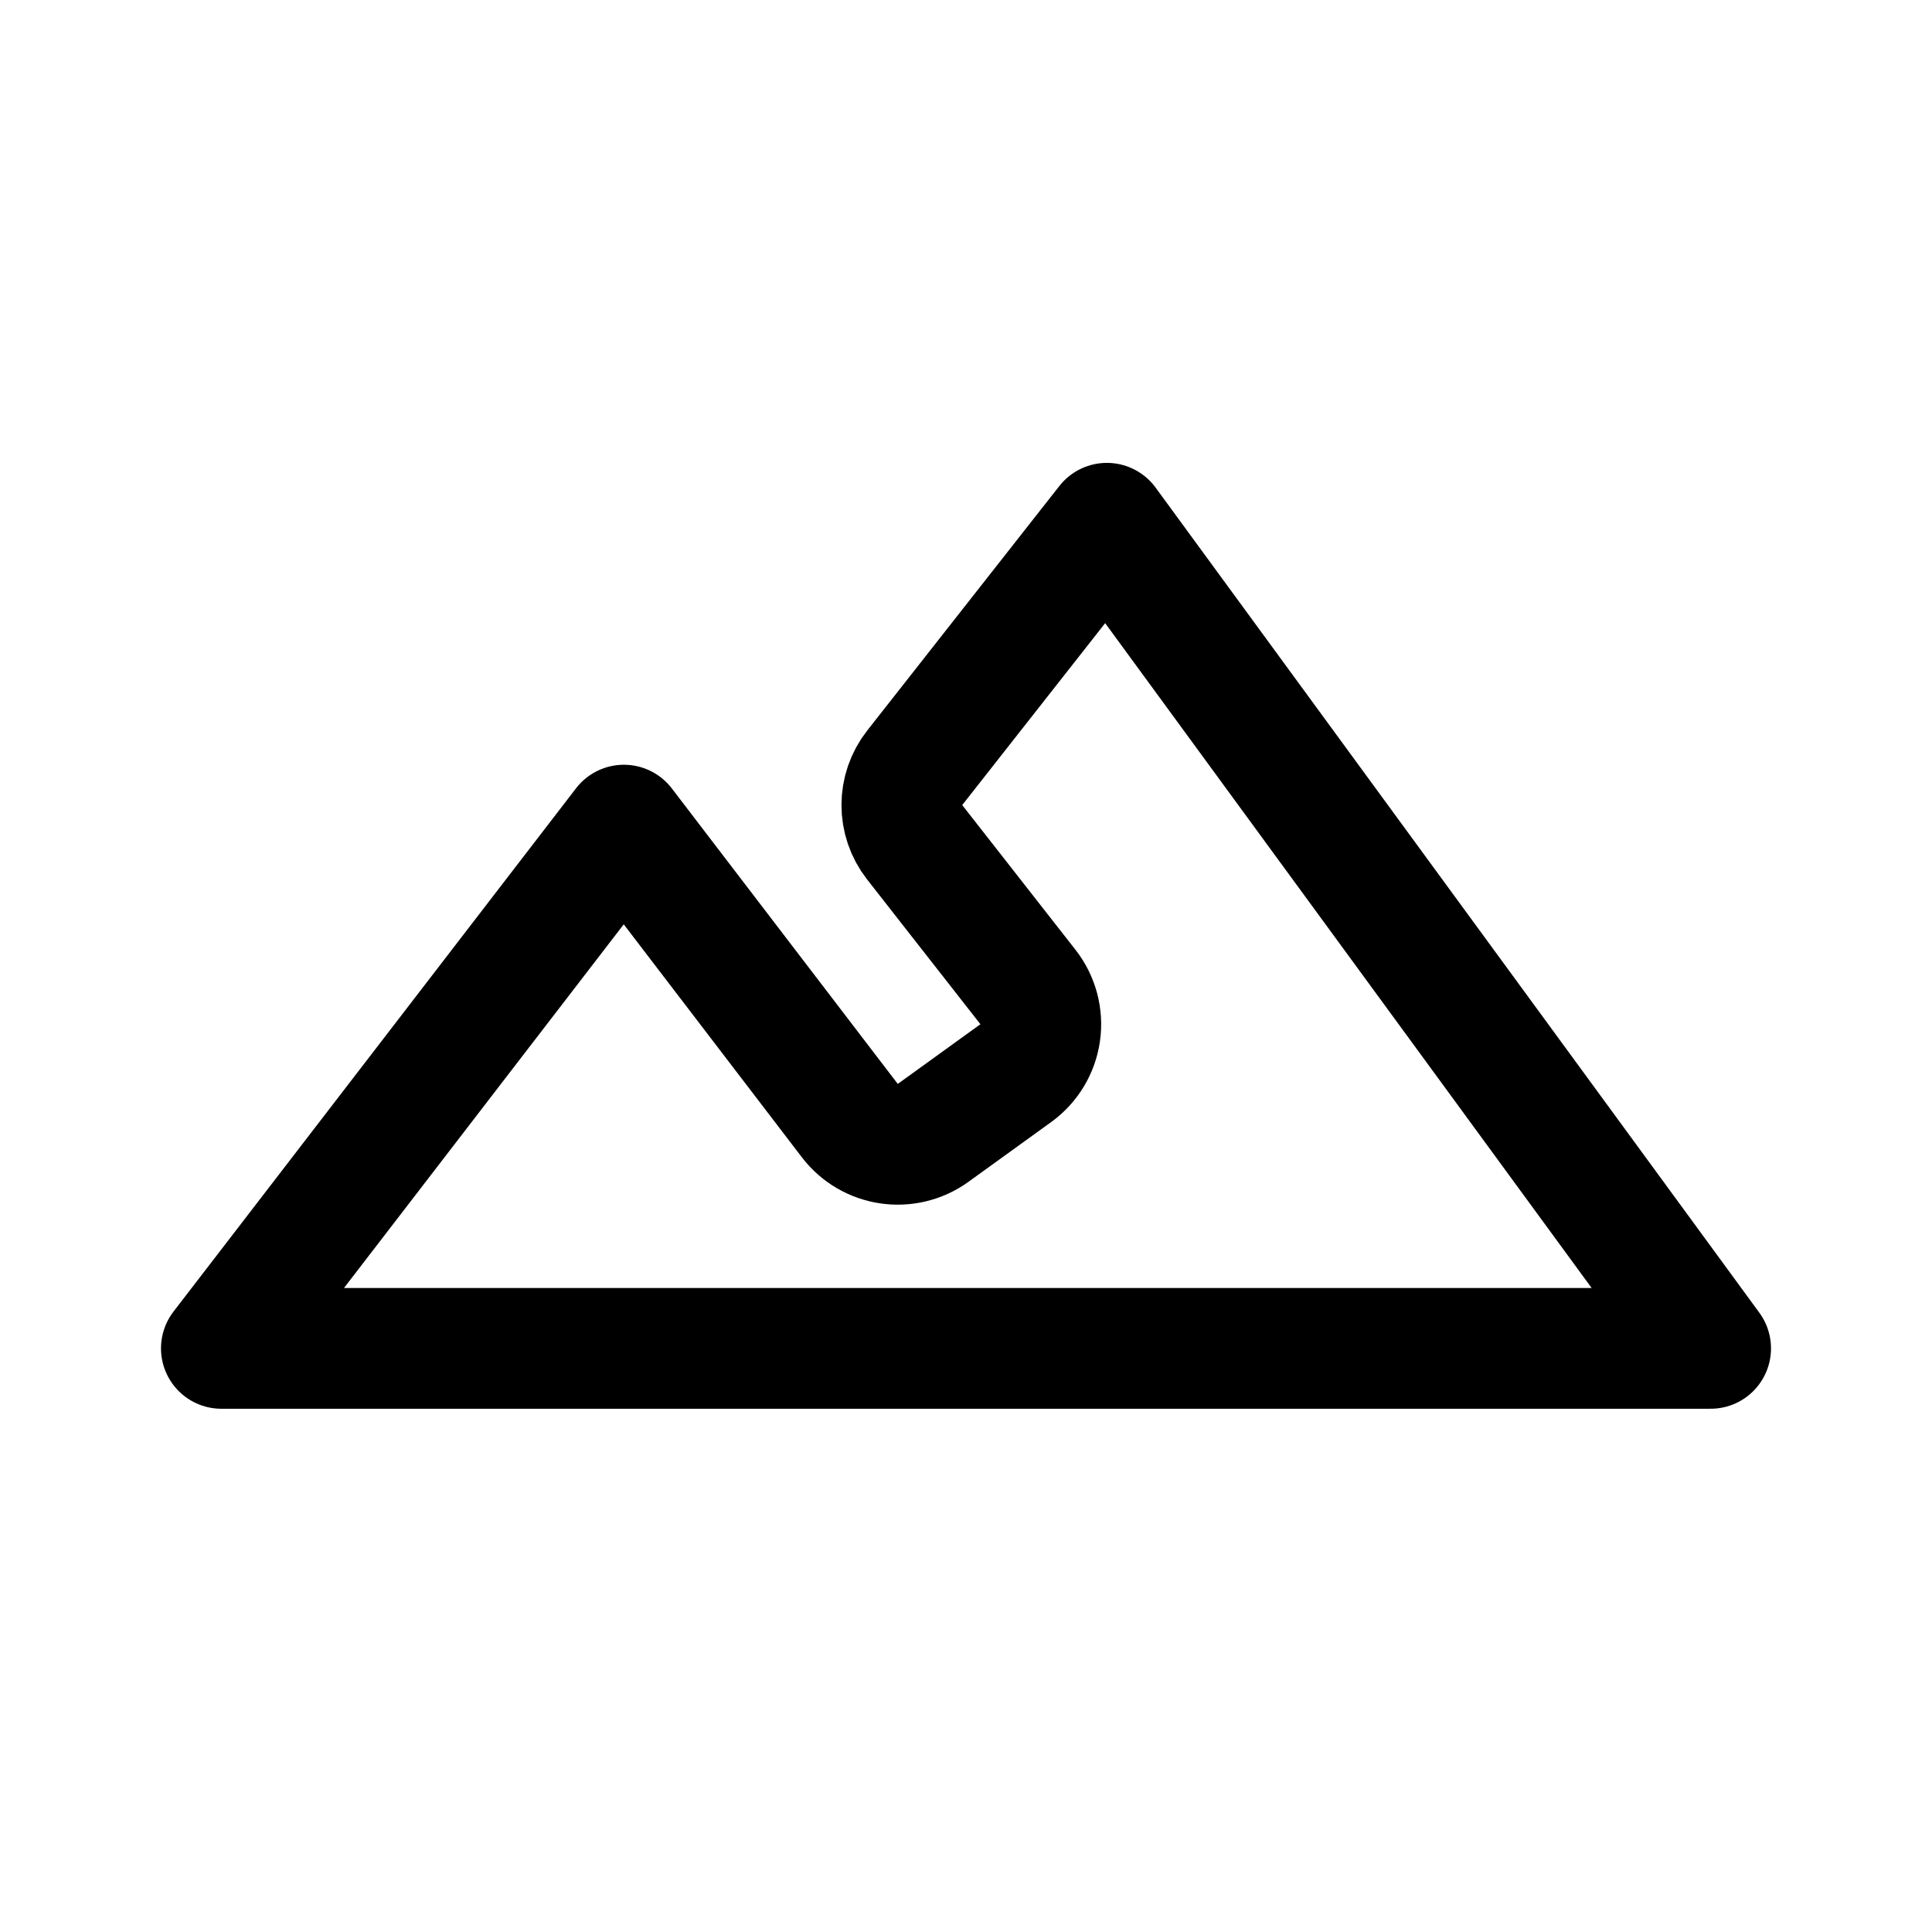
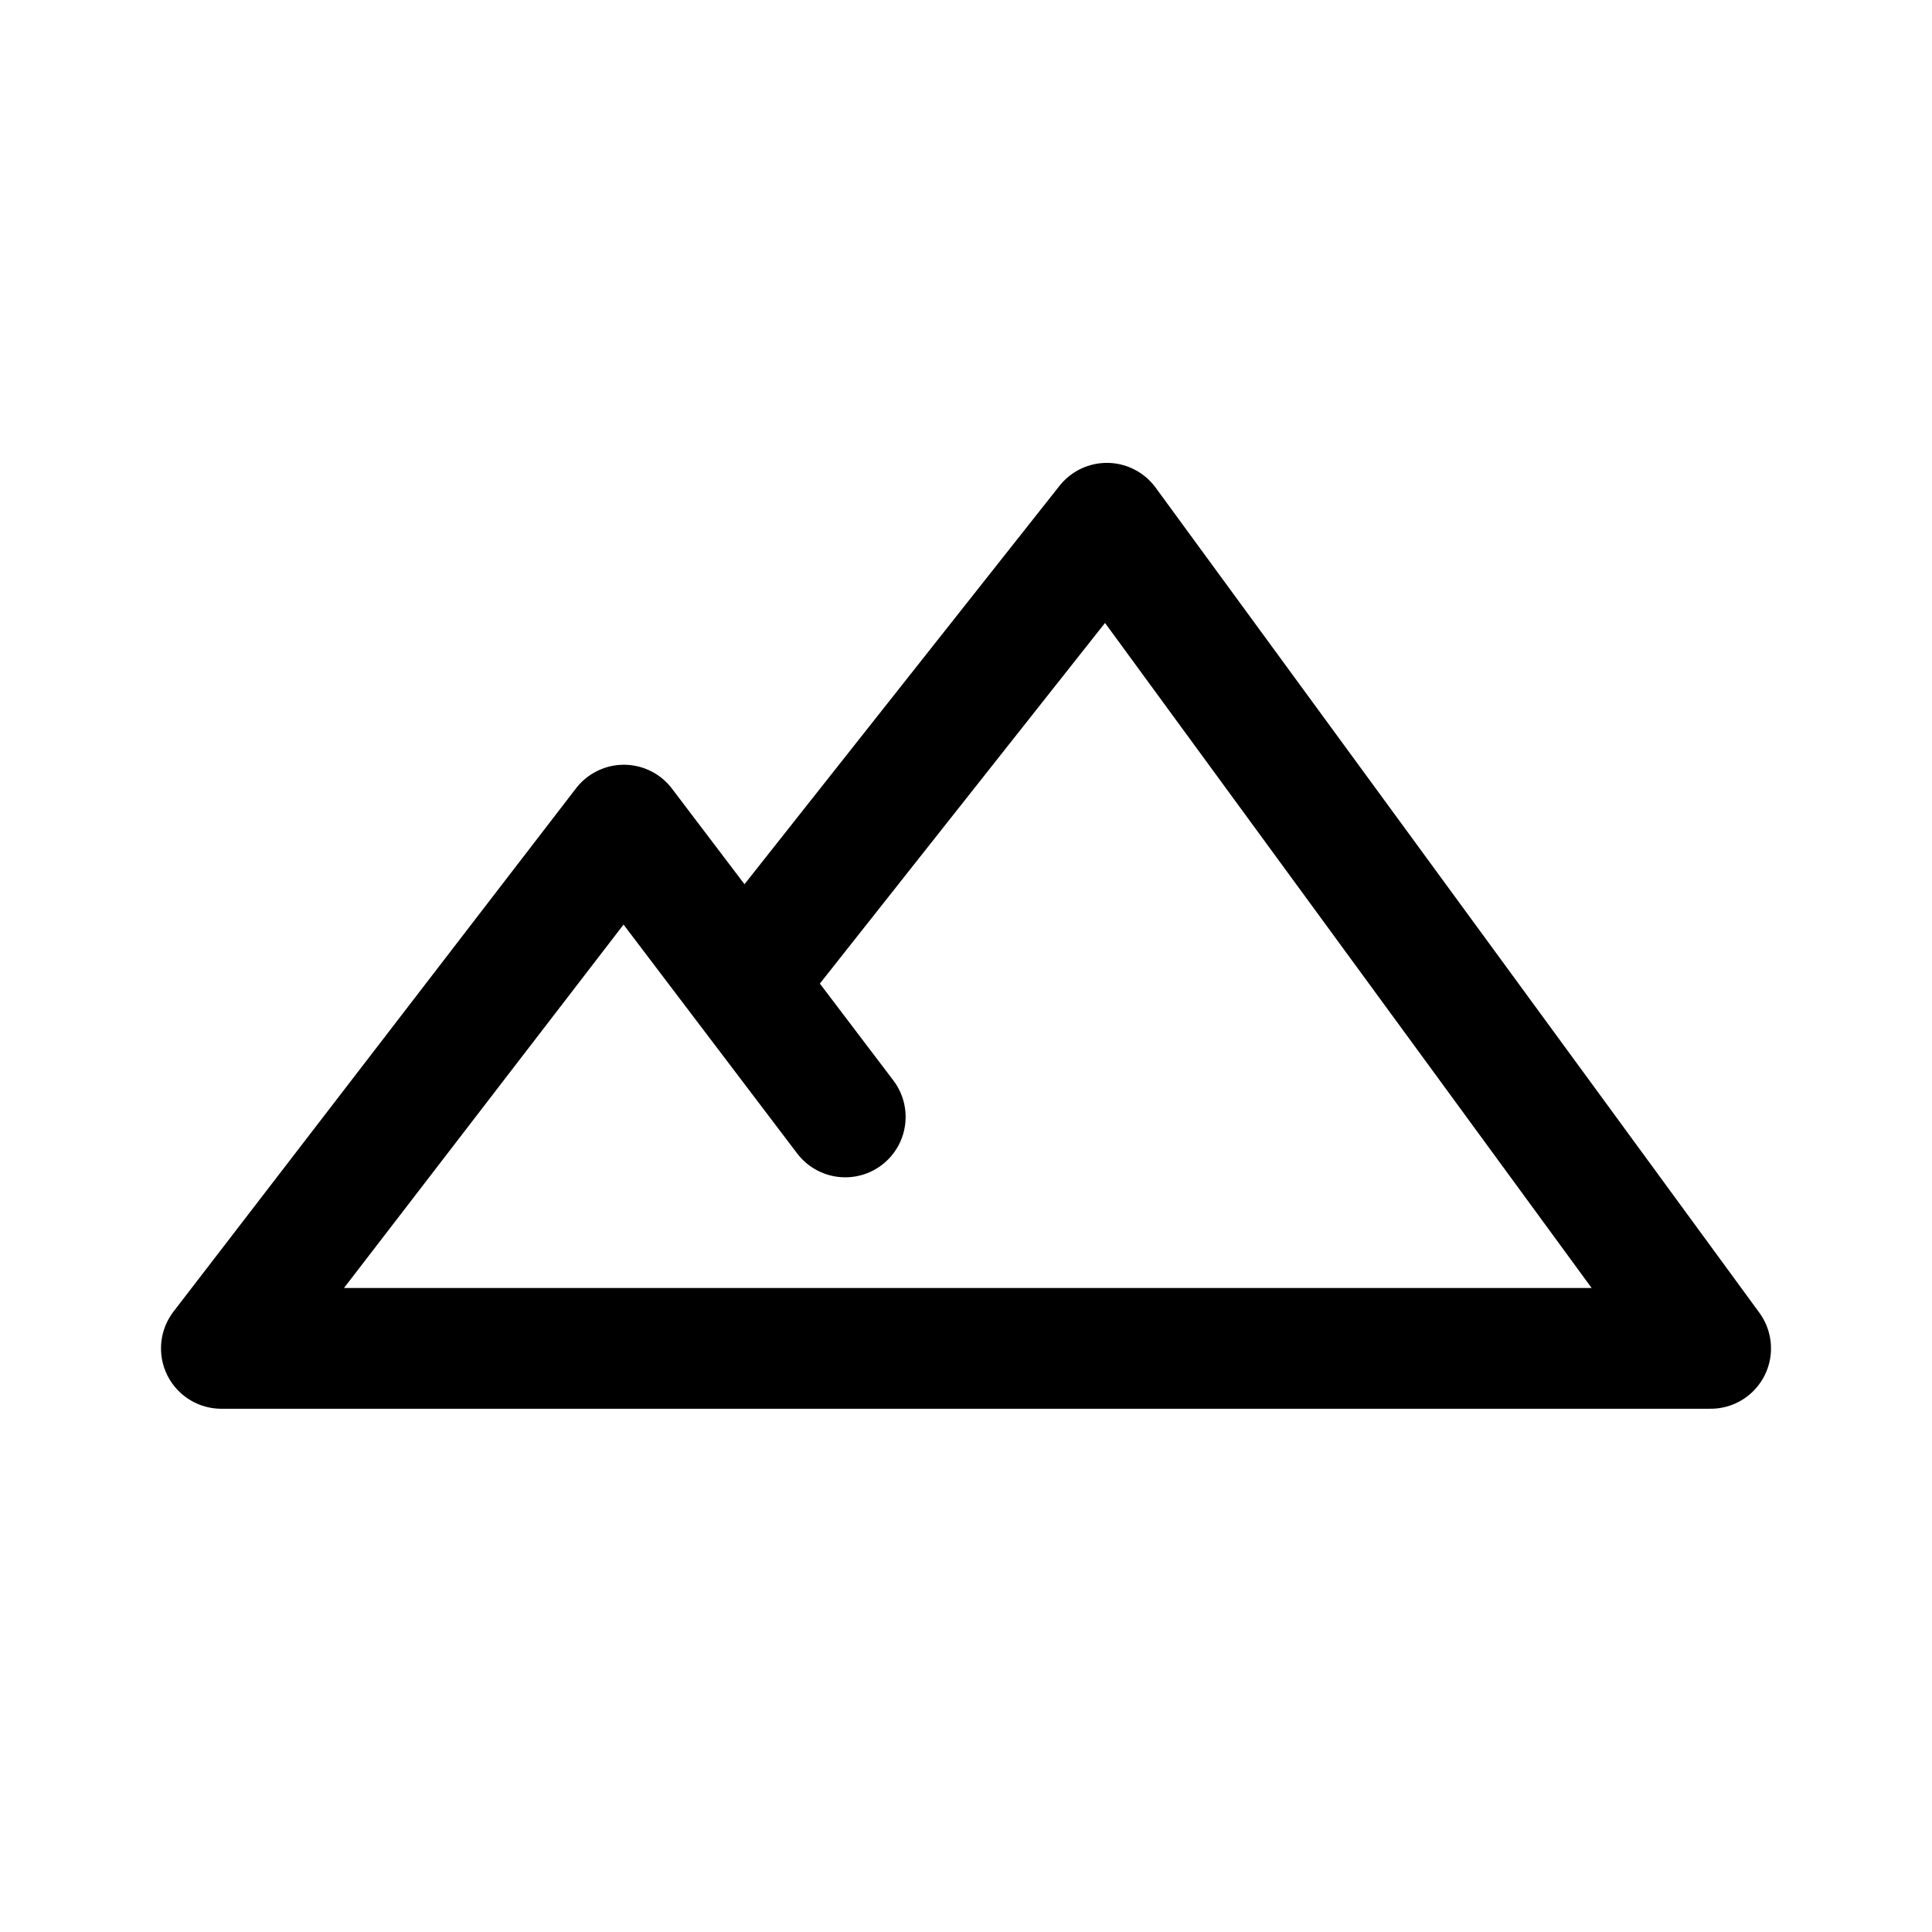
- <svg xmlns="http://www.w3.org/2000/svg" width="192" height="192" fill="none" viewBox="0 0 192 192">
-   <path stroke="#000" stroke-linecap="round" stroke-width="12" d="M170 134H22m40-52-40 52m88-82 60 82m-60-82L90.907 76.3a6 6 0 0 0-.007 7.405l11.257 14.384a6 6 0 0 1-1.212 8.562l-8.212 5.931a6 6 0 0 1-8.28-1.219L62 82" />
+ <svg xmlns="http://www.w3.org/2000/svg" width="192" height="192" viewBox="0 0 192 192" fill="none">
+   <path d="M170 134H22m40-52-40 52m88-82 60 82M76 95l34-43m-26 59L62 82" stroke="#000" stroke-width="12" stroke-linecap="round" stroke-linejoin="round" />
</svg>
